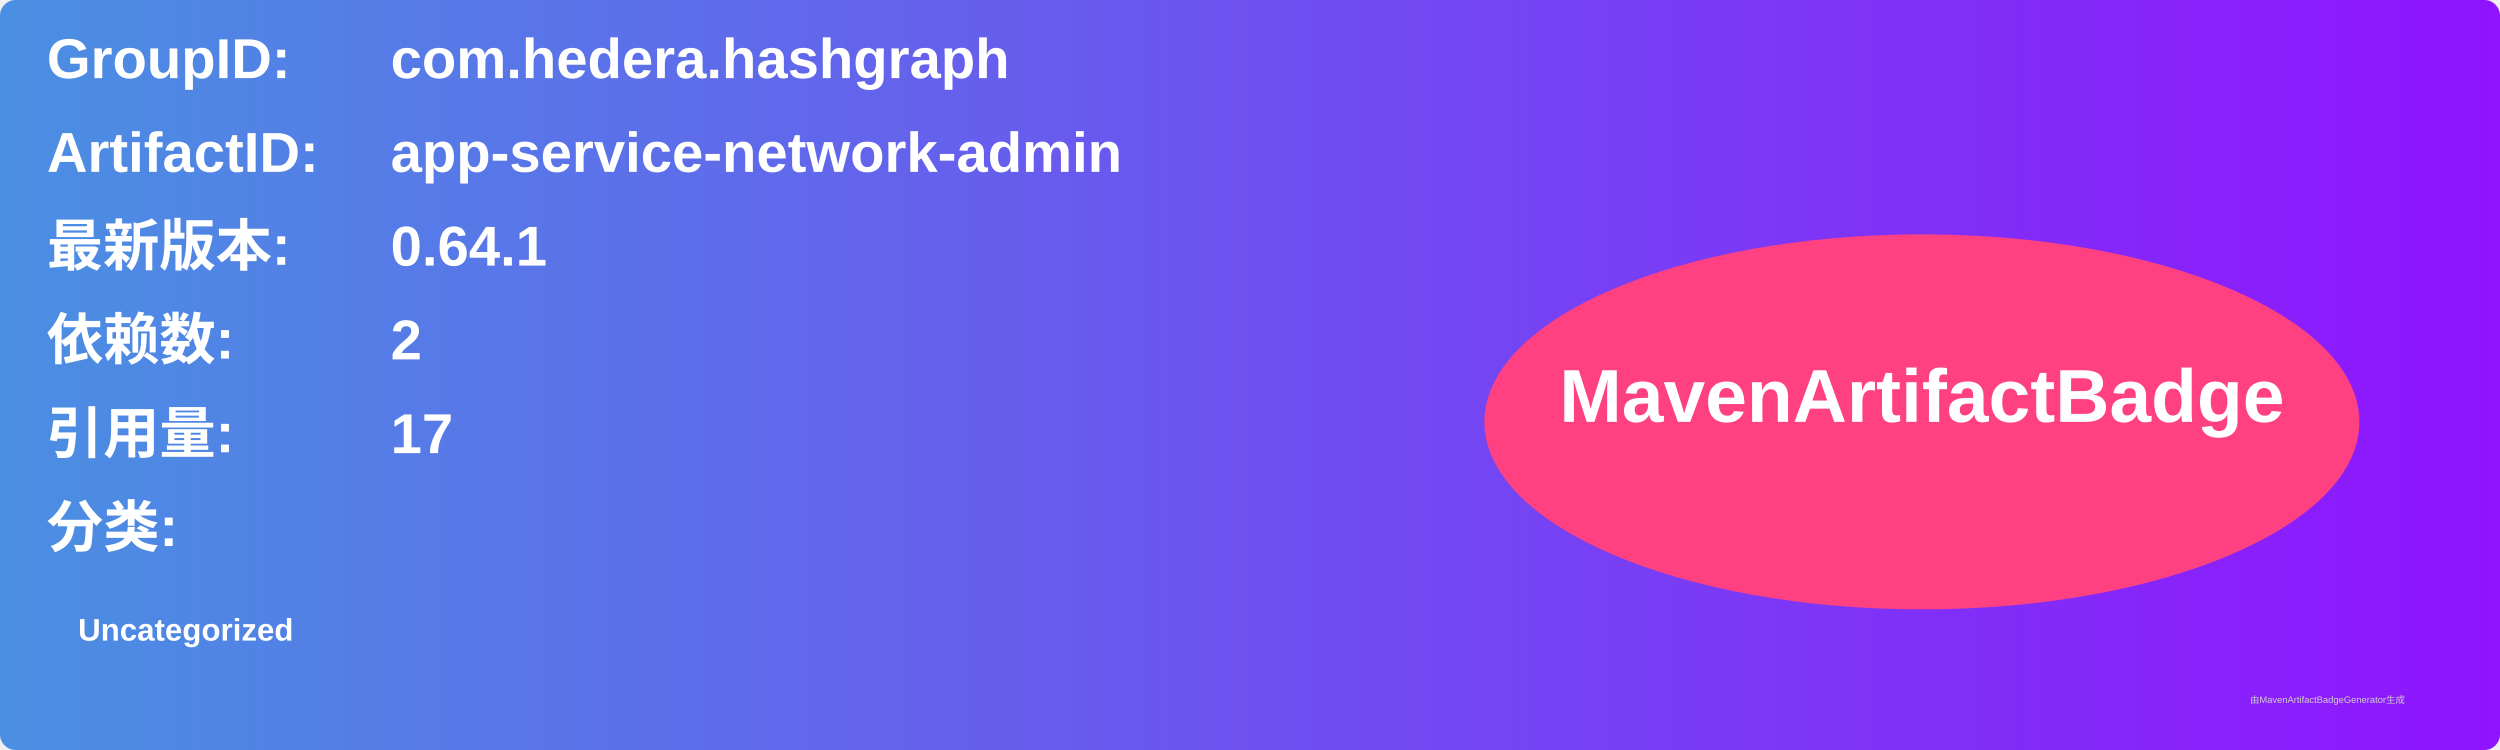
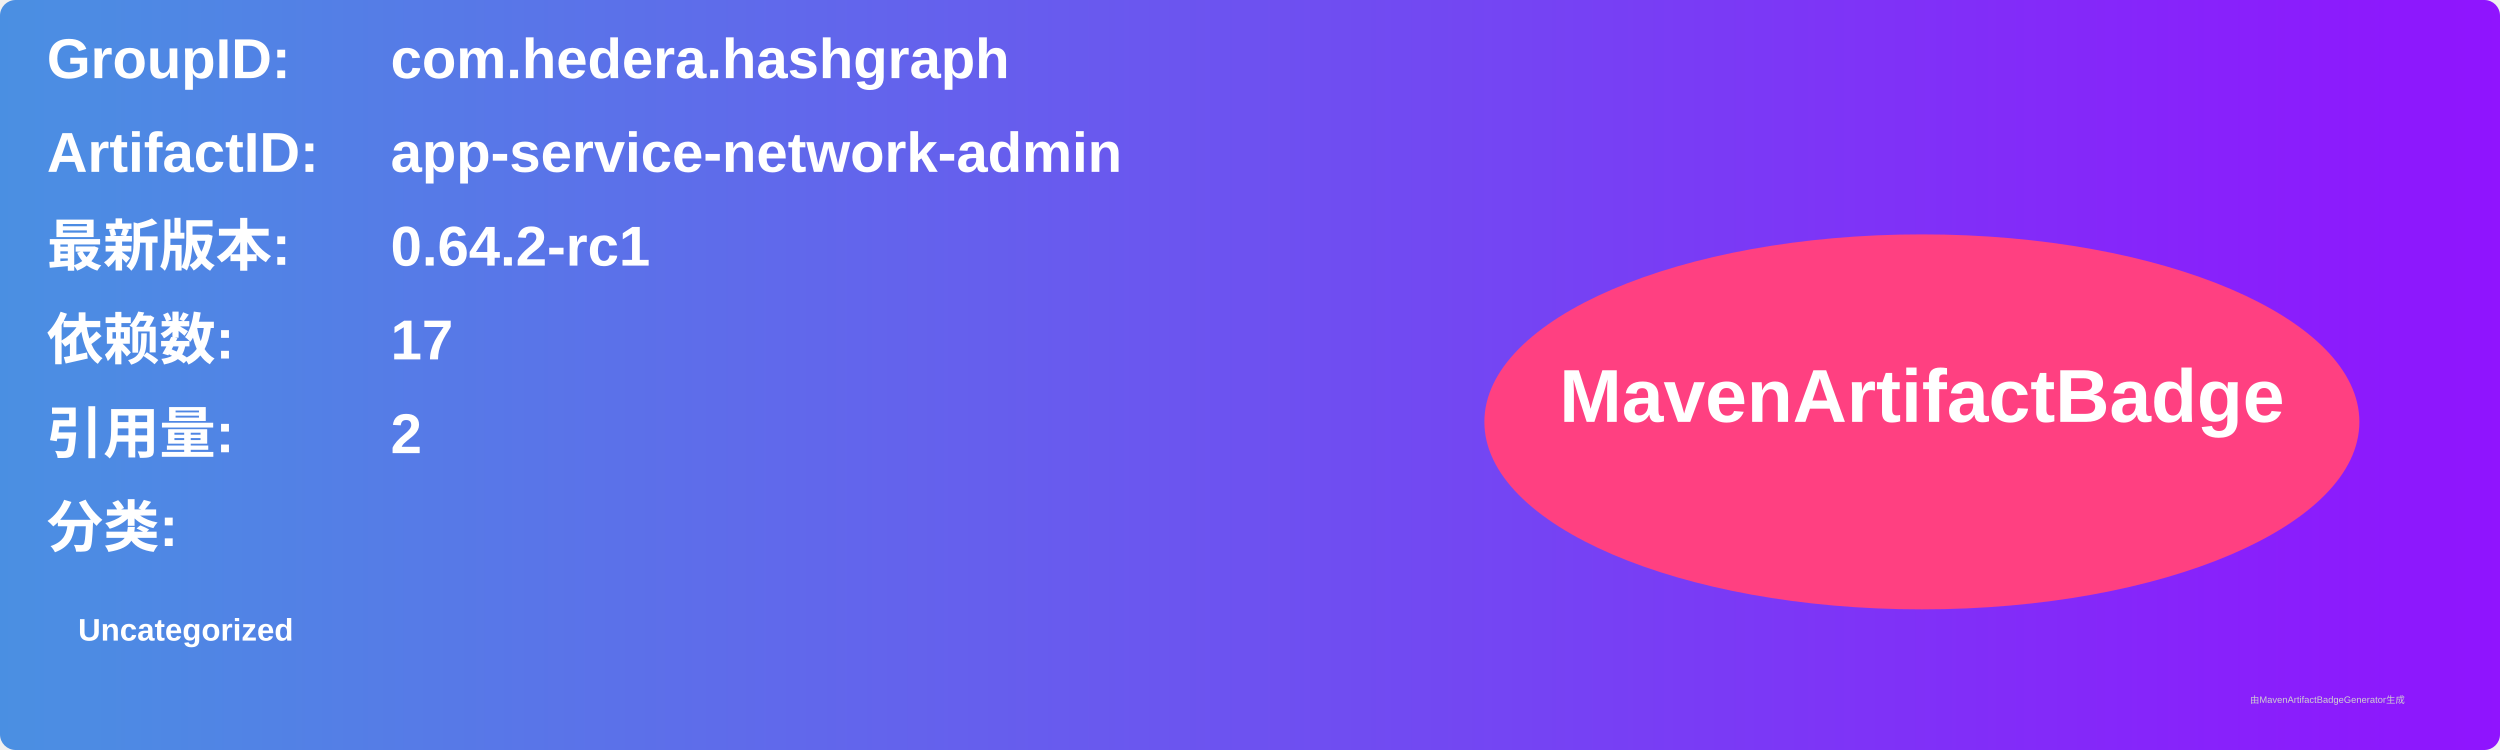
<svg xmlns="http://www.w3.org/2000/svg" width="800" height="240" viewBox="0 0 800 240">
  <linearGradient id="grad" x1="0%" y1="0%" x2="100%" y2="0%">
    <stop offset="0%" stop-color="#4a90e2" />
    <stop offset="100%" stop-color="#9013fe" />
  </linearGradient>
  <rect width="100%" height="100%" rx="5" ry="5" fill="url(#grad)" />
  <g transform="translate(15, 15)">
    <text x="0" y="10" font-family="Arial" font-size="18" fill="white" font-weight="bold" width="260">GroupID:</text>
    <text x="110" y="10" font-family="Arial" font-size="18" fill="white" font-weight="bold" width="460">com.hedera.hashgraph</text>
    <text x="0" y="40" font-family="Arial" font-size="18" fill="white" font-weight="bold" width="260">ArtifactID:</text>
    <text x="110" y="40" font-family="Arial" font-size="18" fill="white" font-weight="bold" width="460">app-service-network-admin</text>
    <text x="0" y="70" font-family="Arial" font-size="18" fill="white" font-weight="bold">最新版本:</text>
    <text x="110" y="70" font-family="Arial" font-size="18" fill="white" font-weight="bold">
-       <tspan font-weight="bold">0.64.1</tspan>
+       <tspan font-weight="bold">0.64.2-rc1</tspan>
    </text>
    <text x="0" y="100" font-family="Arial" font-size="18" fill="white" font-weight="bold">依赖数: </text>
    <text x="110" y="100" font-family="Arial" font-size="18" fill="white">
-       <tspan font-weight="bold">2</tspan>
+       <tspan font-weight="bold">17</tspan>
    </text>
    <text x="0" y="130" font-family="Arial" font-size="18" fill="white" font-weight="bold">引用量: </text>
    <text x="110" y="130" font-family="Arial" font-size="18" fill="white">
-       <tspan font-weight="bold">17</tspan>
+       <tspan font-weight="bold">2</tspan>
    </text>
    <text x="0" y="160" font-family="Arial" font-size="18" fill="white" font-weight="bold">分类:</text>
    <text x="10" y="190" font-family="Arial" font-size="10" fill="white">
      <tspan font-weight="bold">Uncategorized</tspan>
    </text>
    <ellipse cx="600" cy="120" rx="140" ry="60" fill="#ff4081" />
    <text x="600" y="120" text-anchor="middle" font-family="Arial" font-size="24" fill="white" font-weight="bold">MavenArtifactBadge</text>
  </g>
  <text x="720" y="225" font-family="Arial" font-size="3" fill="#d0d0d0">由MavenArtifactBadgeGenerator生成</text>
</svg>
